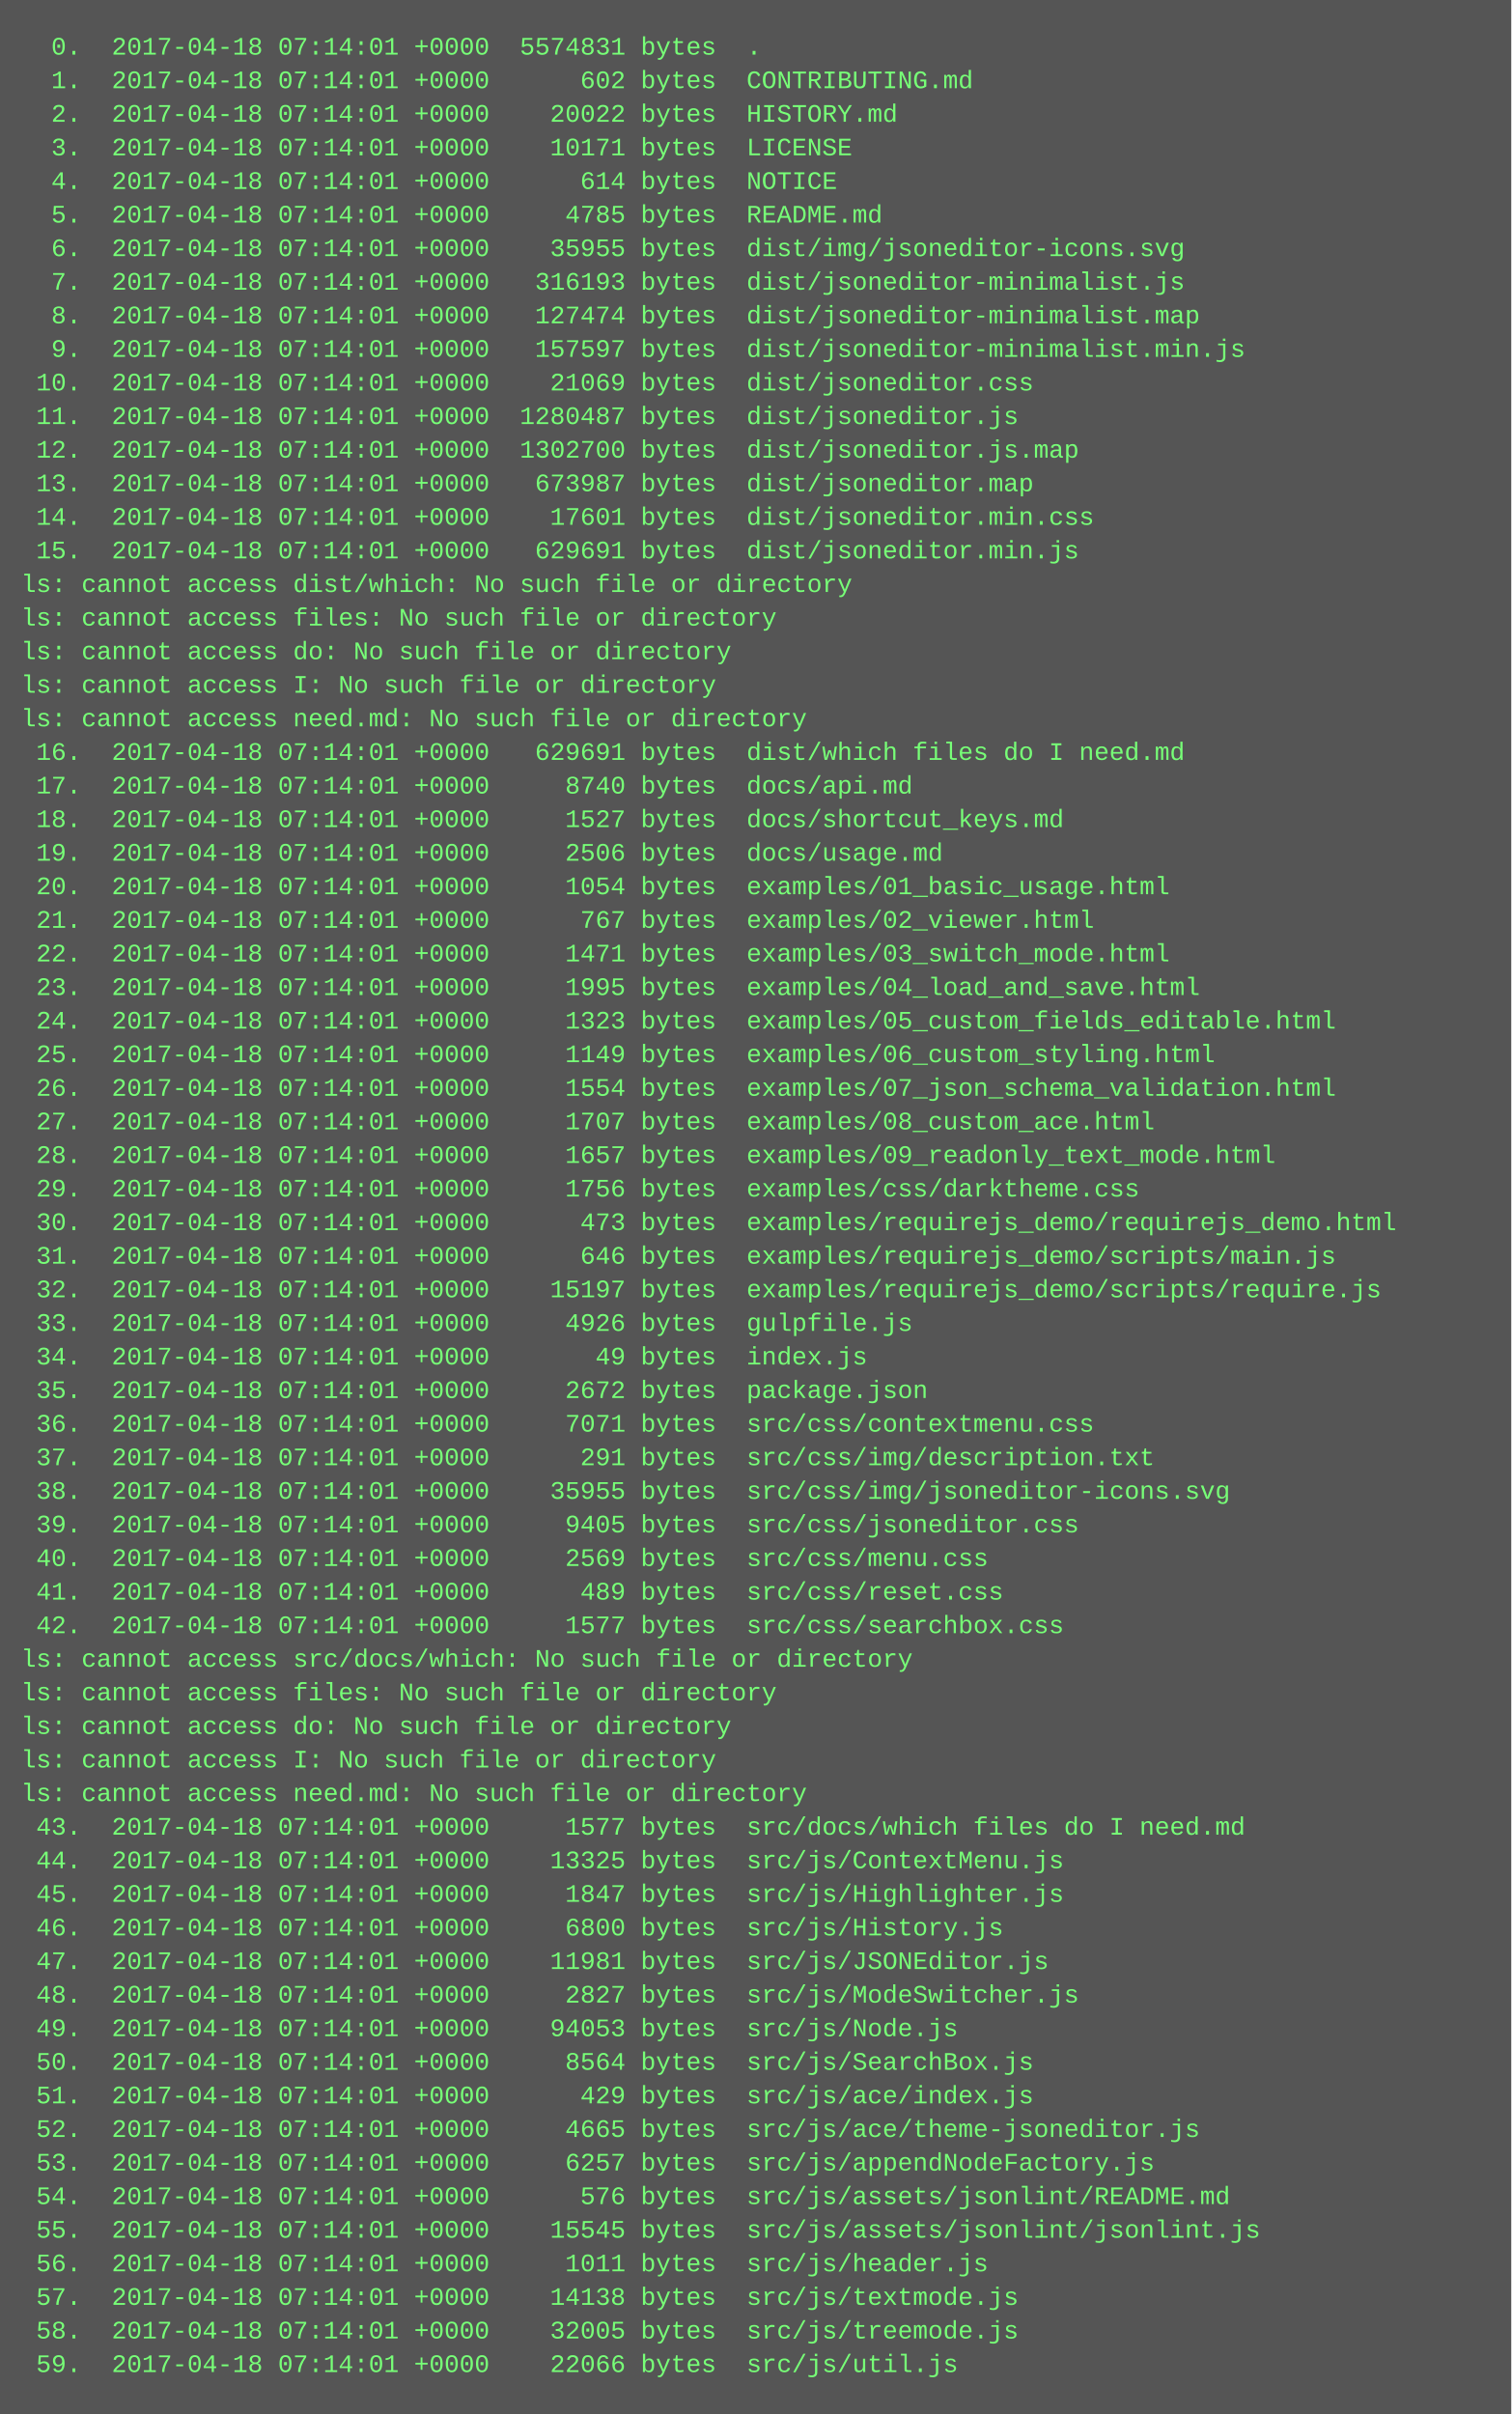
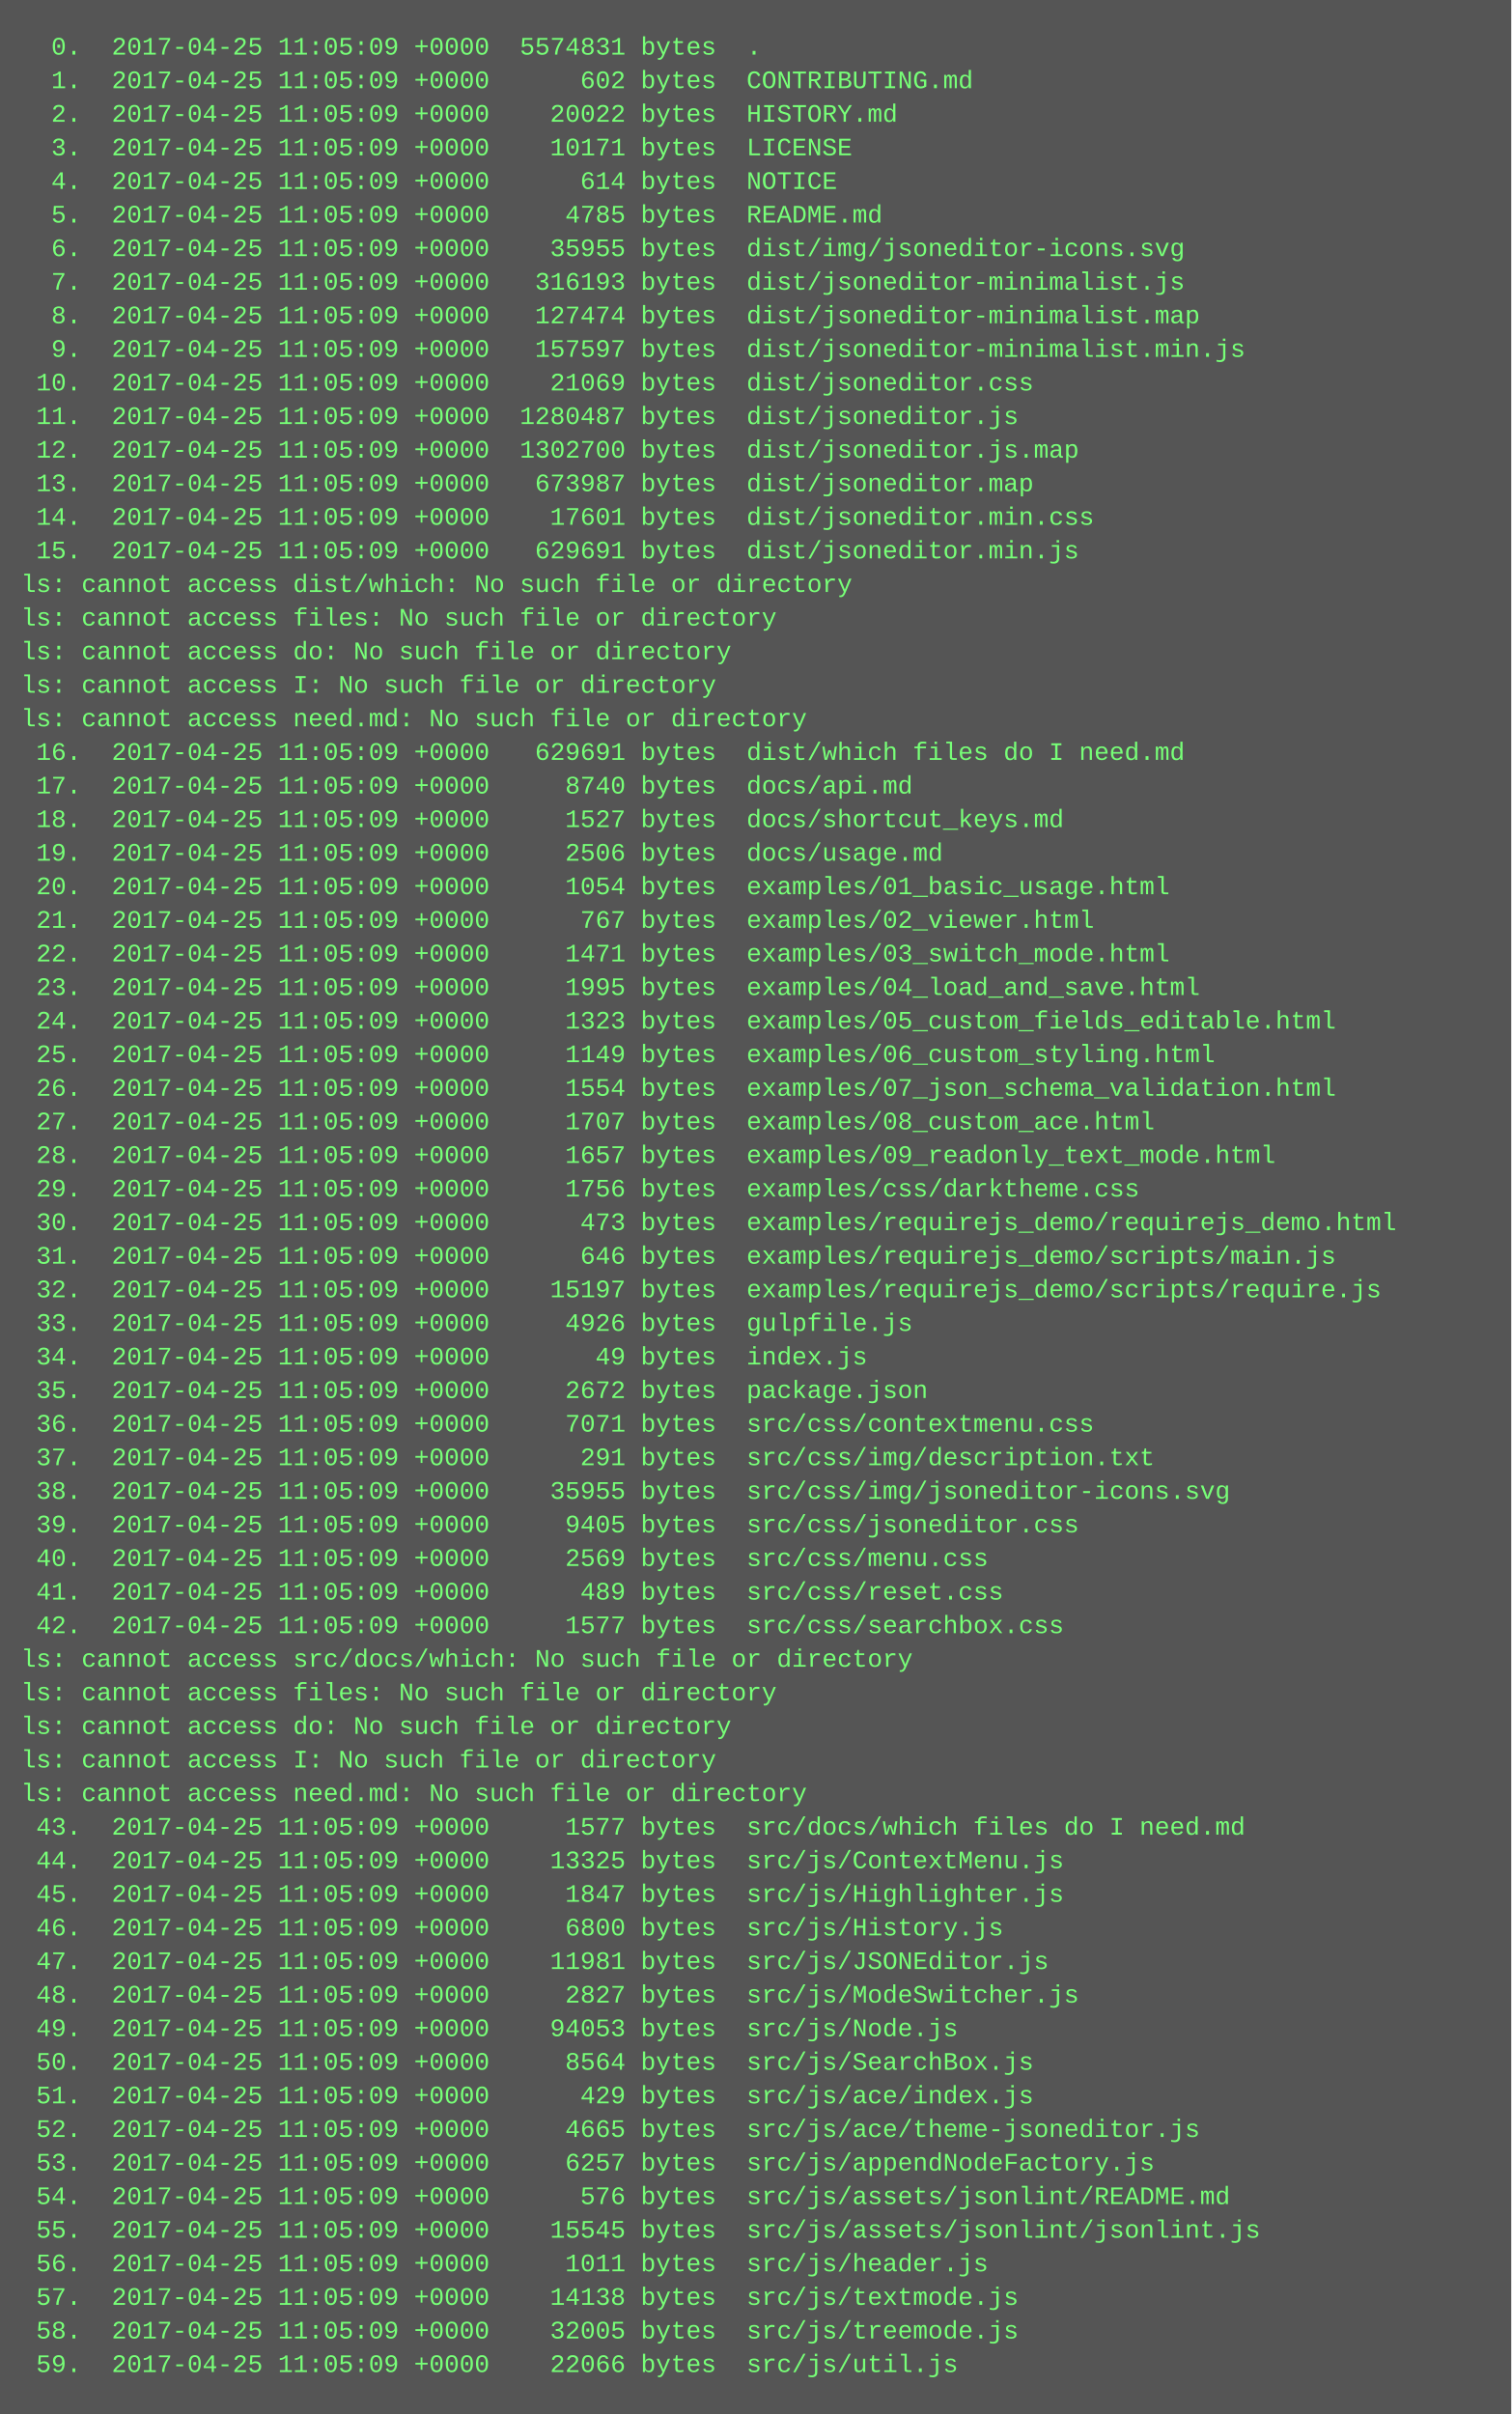
<svg xmlns="http://www.w3.org/2000/svg" height="1150" width="720">
  <rect height="1150" fill="#555" width="720" />
  <text fill="#7f7" font-family="Courier New" font-size="12" xml:space="preserve">
-     <tspan x="10" y="26">  0.  2017-04-18 07:14:01 +0000  5574831 bytes  .</tspan>
-     <tspan x="10" y="42">  1.  2017-04-18 07:14:01 +0000      602 bytes  CONTRIBUTING.md</tspan>
-     <tspan x="10" y="58">  2.  2017-04-18 07:14:01 +0000    20022 bytes  HISTORY.md</tspan>
-     <tspan x="10" y="74">  3.  2017-04-18 07:14:01 +0000    10171 bytes  LICENSE</tspan>
-     <tspan x="10" y="90">  4.  2017-04-18 07:14:01 +0000      614 bytes  NOTICE</tspan>
-     <tspan x="10" y="106">  5.  2017-04-18 07:14:01 +0000     4785 bytes  README.md</tspan>
-     <tspan x="10" y="122">  6.  2017-04-18 07:14:01 +0000    35955 bytes  dist/img/jsoneditor-icons.svg</tspan>
-     <tspan x="10" y="138">  7.  2017-04-18 07:14:01 +0000   316193 bytes  dist/jsoneditor-minimalist.js</tspan>
-     <tspan x="10" y="154">  8.  2017-04-18 07:14:01 +0000   127474 bytes  dist/jsoneditor-minimalist.map</tspan>
-     <tspan x="10" y="170">  9.  2017-04-18 07:14:01 +0000   157597 bytes  dist/jsoneditor-minimalist.min.js</tspan>
-     <tspan x="10" y="186"> 10.  2017-04-18 07:14:01 +0000    21069 bytes  dist/jsoneditor.css</tspan>
-     <tspan x="10" y="202"> 11.  2017-04-18 07:14:01 +0000  1280487 bytes  dist/jsoneditor.js</tspan>
-     <tspan x="10" y="218"> 12.  2017-04-18 07:14:01 +0000  1302700 bytes  dist/jsoneditor.js.map</tspan>
-     <tspan x="10" y="234"> 13.  2017-04-18 07:14:01 +0000   673987 bytes  dist/jsoneditor.map</tspan>
-     <tspan x="10" y="250"> 14.  2017-04-18 07:14:01 +0000    17601 bytes  dist/jsoneditor.min.css</tspan>
-     <tspan x="10" y="266"> 15.  2017-04-18 07:14:01 +0000   629691 bytes  dist/jsoneditor.min.js</tspan>
+     <tspan x="10" y="26">  0.  2017-04-25 11:05:09 +0000  5574831 bytes  .</tspan>
+     <tspan x="10" y="42">  1.  2017-04-25 11:05:09 +0000      602 bytes  CONTRIBUTING.md</tspan>
+     <tspan x="10" y="58">  2.  2017-04-25 11:05:09 +0000    20022 bytes  HISTORY.md</tspan>
+     <tspan x="10" y="74">  3.  2017-04-25 11:05:09 +0000    10171 bytes  LICENSE</tspan>
+     <tspan x="10" y="90">  4.  2017-04-25 11:05:09 +0000      614 bytes  NOTICE</tspan>
+     <tspan x="10" y="106">  5.  2017-04-25 11:05:09 +0000     4785 bytes  README.md</tspan>
+     <tspan x="10" y="122">  6.  2017-04-25 11:05:09 +0000    35955 bytes  dist/img/jsoneditor-icons.svg</tspan>
+     <tspan x="10" y="138">  7.  2017-04-25 11:05:09 +0000   316193 bytes  dist/jsoneditor-minimalist.js</tspan>
+     <tspan x="10" y="154">  8.  2017-04-25 11:05:09 +0000   127474 bytes  dist/jsoneditor-minimalist.map</tspan>
+     <tspan x="10" y="170">  9.  2017-04-25 11:05:09 +0000   157597 bytes  dist/jsoneditor-minimalist.min.js</tspan>
+     <tspan x="10" y="186"> 10.  2017-04-25 11:05:09 +0000    21069 bytes  dist/jsoneditor.css</tspan>
+     <tspan x="10" y="202"> 11.  2017-04-25 11:05:09 +0000  1280487 bytes  dist/jsoneditor.js</tspan>
+     <tspan x="10" y="218"> 12.  2017-04-25 11:05:09 +0000  1302700 bytes  dist/jsoneditor.js.map</tspan>
+     <tspan x="10" y="234"> 13.  2017-04-25 11:05:09 +0000   673987 bytes  dist/jsoneditor.map</tspan>
+     <tspan x="10" y="250"> 14.  2017-04-25 11:05:09 +0000    17601 bytes  dist/jsoneditor.min.css</tspan>
+     <tspan x="10" y="266"> 15.  2017-04-25 11:05:09 +0000   629691 bytes  dist/jsoneditor.min.js</tspan>
    <tspan x="10" y="282">ls: cannot access dist/which: No such file or directory</tspan>
    <tspan x="10" y="298">ls: cannot access files: No such file or directory</tspan>
    <tspan x="10" y="314">ls: cannot access do: No such file or directory</tspan>
    <tspan x="10" y="330">ls: cannot access I: No such file or directory</tspan>
    <tspan x="10" y="346">ls: cannot access need.md: No such file or directory</tspan>
-     <tspan x="10" y="362"> 16.  2017-04-18 07:14:01 +0000   629691 bytes  dist/which files do I need.md</tspan>
-     <tspan x="10" y="378"> 17.  2017-04-18 07:14:01 +0000     8740 bytes  docs/api.md</tspan>
-     <tspan x="10" y="394"> 18.  2017-04-18 07:14:01 +0000     1527 bytes  docs/shortcut_keys.md</tspan>
-     <tspan x="10" y="410"> 19.  2017-04-18 07:14:01 +0000     2506 bytes  docs/usage.md</tspan>
-     <tspan x="10" y="426"> 20.  2017-04-18 07:14:01 +0000     1054 bytes  examples/01_basic_usage.html</tspan>
-     <tspan x="10" y="442"> 21.  2017-04-18 07:14:01 +0000      767 bytes  examples/02_viewer.html</tspan>
-     <tspan x="10" y="458"> 22.  2017-04-18 07:14:01 +0000     1471 bytes  examples/03_switch_mode.html</tspan>
-     <tspan x="10" y="474"> 23.  2017-04-18 07:14:01 +0000     1995 bytes  examples/04_load_and_save.html</tspan>
-     <tspan x="10" y="490"> 24.  2017-04-18 07:14:01 +0000     1323 bytes  examples/05_custom_fields_editable.html</tspan>
-     <tspan x="10" y="506"> 25.  2017-04-18 07:14:01 +0000     1149 bytes  examples/06_custom_styling.html</tspan>
-     <tspan x="10" y="522"> 26.  2017-04-18 07:14:01 +0000     1554 bytes  examples/07_json_schema_validation.html</tspan>
-     <tspan x="10" y="538"> 27.  2017-04-18 07:14:01 +0000     1707 bytes  examples/08_custom_ace.html</tspan>
-     <tspan x="10" y="554"> 28.  2017-04-18 07:14:01 +0000     1657 bytes  examples/09_readonly_text_mode.html</tspan>
-     <tspan x="10" y="570"> 29.  2017-04-18 07:14:01 +0000     1756 bytes  examples/css/darktheme.css</tspan>
-     <tspan x="10" y="586"> 30.  2017-04-18 07:14:01 +0000      473 bytes  examples/requirejs_demo/requirejs_demo.html</tspan>
-     <tspan x="10" y="602"> 31.  2017-04-18 07:14:01 +0000      646 bytes  examples/requirejs_demo/scripts/main.js</tspan>
-     <tspan x="10" y="618"> 32.  2017-04-18 07:14:01 +0000    15197 bytes  examples/requirejs_demo/scripts/require.js</tspan>
-     <tspan x="10" y="634"> 33.  2017-04-18 07:14:01 +0000     4926 bytes  gulpfile.js</tspan>
-     <tspan x="10" y="650"> 34.  2017-04-18 07:14:01 +0000       49 bytes  index.js</tspan>
-     <tspan x="10" y="666"> 35.  2017-04-18 07:14:01 +0000     2672 bytes  package.json</tspan>
-     <tspan x="10" y="682"> 36.  2017-04-18 07:14:01 +0000     7071 bytes  src/css/contextmenu.css</tspan>
-     <tspan x="10" y="698"> 37.  2017-04-18 07:14:01 +0000      291 bytes  src/css/img/description.txt</tspan>
-     <tspan x="10" y="714"> 38.  2017-04-18 07:14:01 +0000    35955 bytes  src/css/img/jsoneditor-icons.svg</tspan>
-     <tspan x="10" y="730"> 39.  2017-04-18 07:14:01 +0000     9405 bytes  src/css/jsoneditor.css</tspan>
-     <tspan x="10" y="746"> 40.  2017-04-18 07:14:01 +0000     2569 bytes  src/css/menu.css</tspan>
-     <tspan x="10" y="762"> 41.  2017-04-18 07:14:01 +0000      489 bytes  src/css/reset.css</tspan>
-     <tspan x="10" y="778"> 42.  2017-04-18 07:14:01 +0000     1577 bytes  src/css/searchbox.css</tspan>
+     <tspan x="10" y="362"> 16.  2017-04-25 11:05:09 +0000   629691 bytes  dist/which files do I need.md</tspan>
+     <tspan x="10" y="378"> 17.  2017-04-25 11:05:09 +0000     8740 bytes  docs/api.md</tspan>
+     <tspan x="10" y="394"> 18.  2017-04-25 11:05:09 +0000     1527 bytes  docs/shortcut_keys.md</tspan>
+     <tspan x="10" y="410"> 19.  2017-04-25 11:05:09 +0000     2506 bytes  docs/usage.md</tspan>
+     <tspan x="10" y="426"> 20.  2017-04-25 11:05:09 +0000     1054 bytes  examples/01_basic_usage.html</tspan>
+     <tspan x="10" y="442"> 21.  2017-04-25 11:05:09 +0000      767 bytes  examples/02_viewer.html</tspan>
+     <tspan x="10" y="458"> 22.  2017-04-25 11:05:09 +0000     1471 bytes  examples/03_switch_mode.html</tspan>
+     <tspan x="10" y="474"> 23.  2017-04-25 11:05:09 +0000     1995 bytes  examples/04_load_and_save.html</tspan>
+     <tspan x="10" y="490"> 24.  2017-04-25 11:05:09 +0000     1323 bytes  examples/05_custom_fields_editable.html</tspan>
+     <tspan x="10" y="506"> 25.  2017-04-25 11:05:09 +0000     1149 bytes  examples/06_custom_styling.html</tspan>
+     <tspan x="10" y="522"> 26.  2017-04-25 11:05:09 +0000     1554 bytes  examples/07_json_schema_validation.html</tspan>
+     <tspan x="10" y="538"> 27.  2017-04-25 11:05:09 +0000     1707 bytes  examples/08_custom_ace.html</tspan>
+     <tspan x="10" y="554"> 28.  2017-04-25 11:05:09 +0000     1657 bytes  examples/09_readonly_text_mode.html</tspan>
+     <tspan x="10" y="570"> 29.  2017-04-25 11:05:09 +0000     1756 bytes  examples/css/darktheme.css</tspan>
+     <tspan x="10" y="586"> 30.  2017-04-25 11:05:09 +0000      473 bytes  examples/requirejs_demo/requirejs_demo.html</tspan>
+     <tspan x="10" y="602"> 31.  2017-04-25 11:05:09 +0000      646 bytes  examples/requirejs_demo/scripts/main.js</tspan>
+     <tspan x="10" y="618"> 32.  2017-04-25 11:05:09 +0000    15197 bytes  examples/requirejs_demo/scripts/require.js</tspan>
+     <tspan x="10" y="634"> 33.  2017-04-25 11:05:09 +0000     4926 bytes  gulpfile.js</tspan>
+     <tspan x="10" y="650"> 34.  2017-04-25 11:05:09 +0000       49 bytes  index.js</tspan>
+     <tspan x="10" y="666"> 35.  2017-04-25 11:05:09 +0000     2672 bytes  package.json</tspan>
+     <tspan x="10" y="682"> 36.  2017-04-25 11:05:09 +0000     7071 bytes  src/css/contextmenu.css</tspan>
+     <tspan x="10" y="698"> 37.  2017-04-25 11:05:09 +0000      291 bytes  src/css/img/description.txt</tspan>
+     <tspan x="10" y="714"> 38.  2017-04-25 11:05:09 +0000    35955 bytes  src/css/img/jsoneditor-icons.svg</tspan>
+     <tspan x="10" y="730"> 39.  2017-04-25 11:05:09 +0000     9405 bytes  src/css/jsoneditor.css</tspan>
+     <tspan x="10" y="746"> 40.  2017-04-25 11:05:09 +0000     2569 bytes  src/css/menu.css</tspan>
+     <tspan x="10" y="762"> 41.  2017-04-25 11:05:09 +0000      489 bytes  src/css/reset.css</tspan>
+     <tspan x="10" y="778"> 42.  2017-04-25 11:05:09 +0000     1577 bytes  src/css/searchbox.css</tspan>
    <tspan x="10" y="794">ls: cannot access src/docs/which: No such file or directory</tspan>
    <tspan x="10" y="810">ls: cannot access files: No such file or directory</tspan>
    <tspan x="10" y="826">ls: cannot access do: No such file or directory</tspan>
    <tspan x="10" y="842">ls: cannot access I: No such file or directory</tspan>
    <tspan x="10" y="858">ls: cannot access need.md: No such file or directory</tspan>
-     <tspan x="10" y="874"> 43.  2017-04-18 07:14:01 +0000     1577 bytes  src/docs/which files do I need.md</tspan>
-     <tspan x="10" y="890"> 44.  2017-04-18 07:14:01 +0000    13325 bytes  src/js/ContextMenu.js</tspan>
-     <tspan x="10" y="906"> 45.  2017-04-18 07:14:01 +0000     1847 bytes  src/js/Highlighter.js</tspan>
-     <tspan x="10" y="922"> 46.  2017-04-18 07:14:01 +0000     6800 bytes  src/js/History.js</tspan>
-     <tspan x="10" y="938"> 47.  2017-04-18 07:14:01 +0000    11981 bytes  src/js/JSONEditor.js</tspan>
-     <tspan x="10" y="954"> 48.  2017-04-18 07:14:01 +0000     2827 bytes  src/js/ModeSwitcher.js</tspan>
-     <tspan x="10" y="970"> 49.  2017-04-18 07:14:01 +0000    94053 bytes  src/js/Node.js</tspan>
-     <tspan x="10" y="986"> 50.  2017-04-18 07:14:01 +0000     8564 bytes  src/js/SearchBox.js</tspan>
-     <tspan x="10" y="1002"> 51.  2017-04-18 07:14:01 +0000      429 bytes  src/js/ace/index.js</tspan>
-     <tspan x="10" y="1018"> 52.  2017-04-18 07:14:01 +0000     4665 bytes  src/js/ace/theme-jsoneditor.js</tspan>
-     <tspan x="10" y="1034"> 53.  2017-04-18 07:14:01 +0000     6257 bytes  src/js/appendNodeFactory.js</tspan>
-     <tspan x="10" y="1050"> 54.  2017-04-18 07:14:01 +0000      576 bytes  src/js/assets/jsonlint/README.md</tspan>
-     <tspan x="10" y="1066"> 55.  2017-04-18 07:14:01 +0000    15545 bytes  src/js/assets/jsonlint/jsonlint.js</tspan>
-     <tspan x="10" y="1082"> 56.  2017-04-18 07:14:01 +0000     1011 bytes  src/js/header.js</tspan>
-     <tspan x="10" y="1098"> 57.  2017-04-18 07:14:01 +0000    14138 bytes  src/js/textmode.js</tspan>
-     <tspan x="10" y="1114"> 58.  2017-04-18 07:14:01 +0000    32005 bytes  src/js/treemode.js</tspan>
-     <tspan x="10" y="1130"> 59.  2017-04-18 07:14:01 +0000    22066 bytes  src/js/util.js</tspan>
+     <tspan x="10" y="874"> 43.  2017-04-25 11:05:09 +0000     1577 bytes  src/docs/which files do I need.md</tspan>
+     <tspan x="10" y="890"> 44.  2017-04-25 11:05:09 +0000    13325 bytes  src/js/ContextMenu.js</tspan>
+     <tspan x="10" y="906"> 45.  2017-04-25 11:05:09 +0000     1847 bytes  src/js/Highlighter.js</tspan>
+     <tspan x="10" y="922"> 46.  2017-04-25 11:05:09 +0000     6800 bytes  src/js/History.js</tspan>
+     <tspan x="10" y="938"> 47.  2017-04-25 11:05:09 +0000    11981 bytes  src/js/JSONEditor.js</tspan>
+     <tspan x="10" y="954"> 48.  2017-04-25 11:05:09 +0000     2827 bytes  src/js/ModeSwitcher.js</tspan>
+     <tspan x="10" y="970"> 49.  2017-04-25 11:05:09 +0000    94053 bytes  src/js/Node.js</tspan>
+     <tspan x="10" y="986"> 50.  2017-04-25 11:05:09 +0000     8564 bytes  src/js/SearchBox.js</tspan>
+     <tspan x="10" y="1002"> 51.  2017-04-25 11:05:09 +0000      429 bytes  src/js/ace/index.js</tspan>
+     <tspan x="10" y="1018"> 52.  2017-04-25 11:05:09 +0000     4665 bytes  src/js/ace/theme-jsoneditor.js</tspan>
+     <tspan x="10" y="1034"> 53.  2017-04-25 11:05:09 +0000     6257 bytes  src/js/appendNodeFactory.js</tspan>
+     <tspan x="10" y="1050"> 54.  2017-04-25 11:05:09 +0000      576 bytes  src/js/assets/jsonlint/README.md</tspan>
+     <tspan x="10" y="1066"> 55.  2017-04-25 11:05:09 +0000    15545 bytes  src/js/assets/jsonlint/jsonlint.js</tspan>
+     <tspan x="10" y="1082"> 56.  2017-04-25 11:05:09 +0000     1011 bytes  src/js/header.js</tspan>
+     <tspan x="10" y="1098"> 57.  2017-04-25 11:05:09 +0000    14138 bytes  src/js/textmode.js</tspan>
+     <tspan x="10" y="1114"> 58.  2017-04-25 11:05:09 +0000    32005 bytes  src/js/treemode.js</tspan>
+     <tspan x="10" y="1130"> 59.  2017-04-25 11:05:09 +0000    22066 bytes  src/js/util.js</tspan>
  </text>
</svg>
